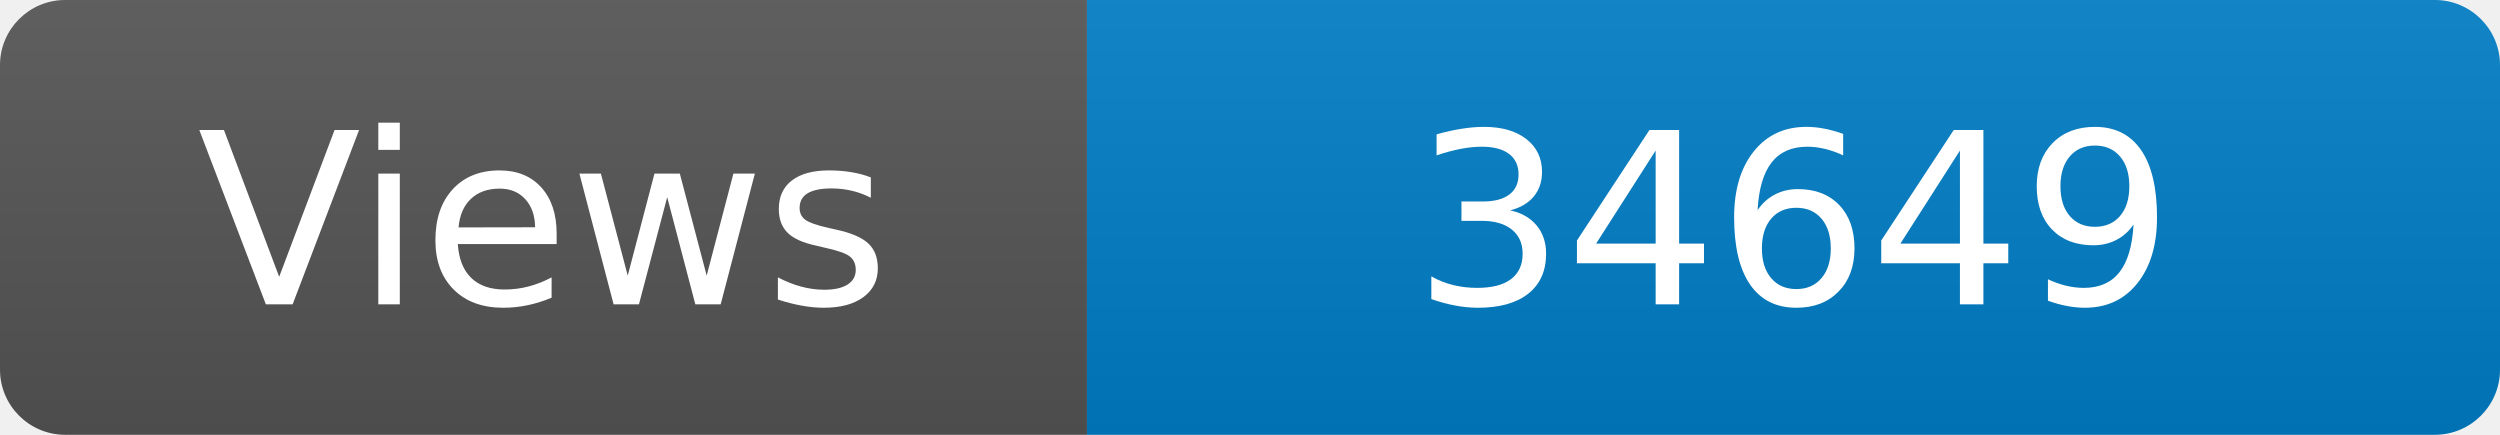
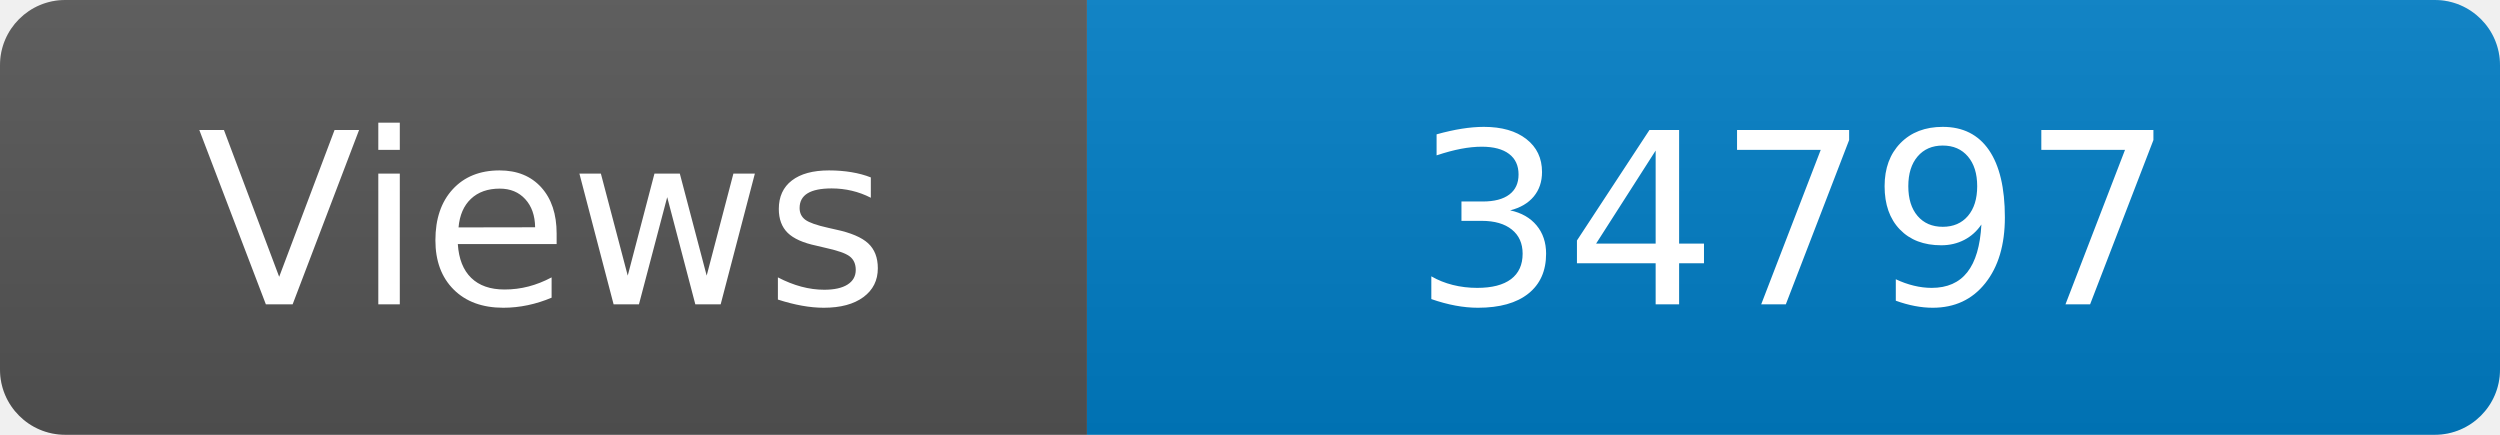
<svg xmlns="http://www.w3.org/2000/svg" width="115" height="20" role="img" aria-label="Maintained?: yes">
  <linearGradient id="s" x2="0" y2="100%">
    <stop offset="0" stop-color="#bbb" stop-opacity=".1" />
    <stop offset="1" stop-opacity=".1" />
  </linearGradient>
  <clipPath id="r">
    <rect width="115" height="20" rx="3" fill="#fff" />
  </clipPath>
  <g clip-path="url(#r)">
    <rect width="50" height="20" fill="#555" />
    <rect x="50" width="160" height="20" fill="#007ec6" />
    <rect width="115" height="20" fill="url(#s)" />
  </g>
  <g fill="#fff" text-anchor="middle" font-family="Verdana,Geneva,DejaVu Sans,sans-serif" font-size="110">
    <text x="250" y="140" transform="scale(.1)" fill="#fff">Views</text>
-     <text x="825" y="140" transform="scale(.1)" fill="#fff">34649</text>
+     <text x="825" y="140" transform="scale(.1)" fill="#fff">34797</text>
  </g>
</svg>
